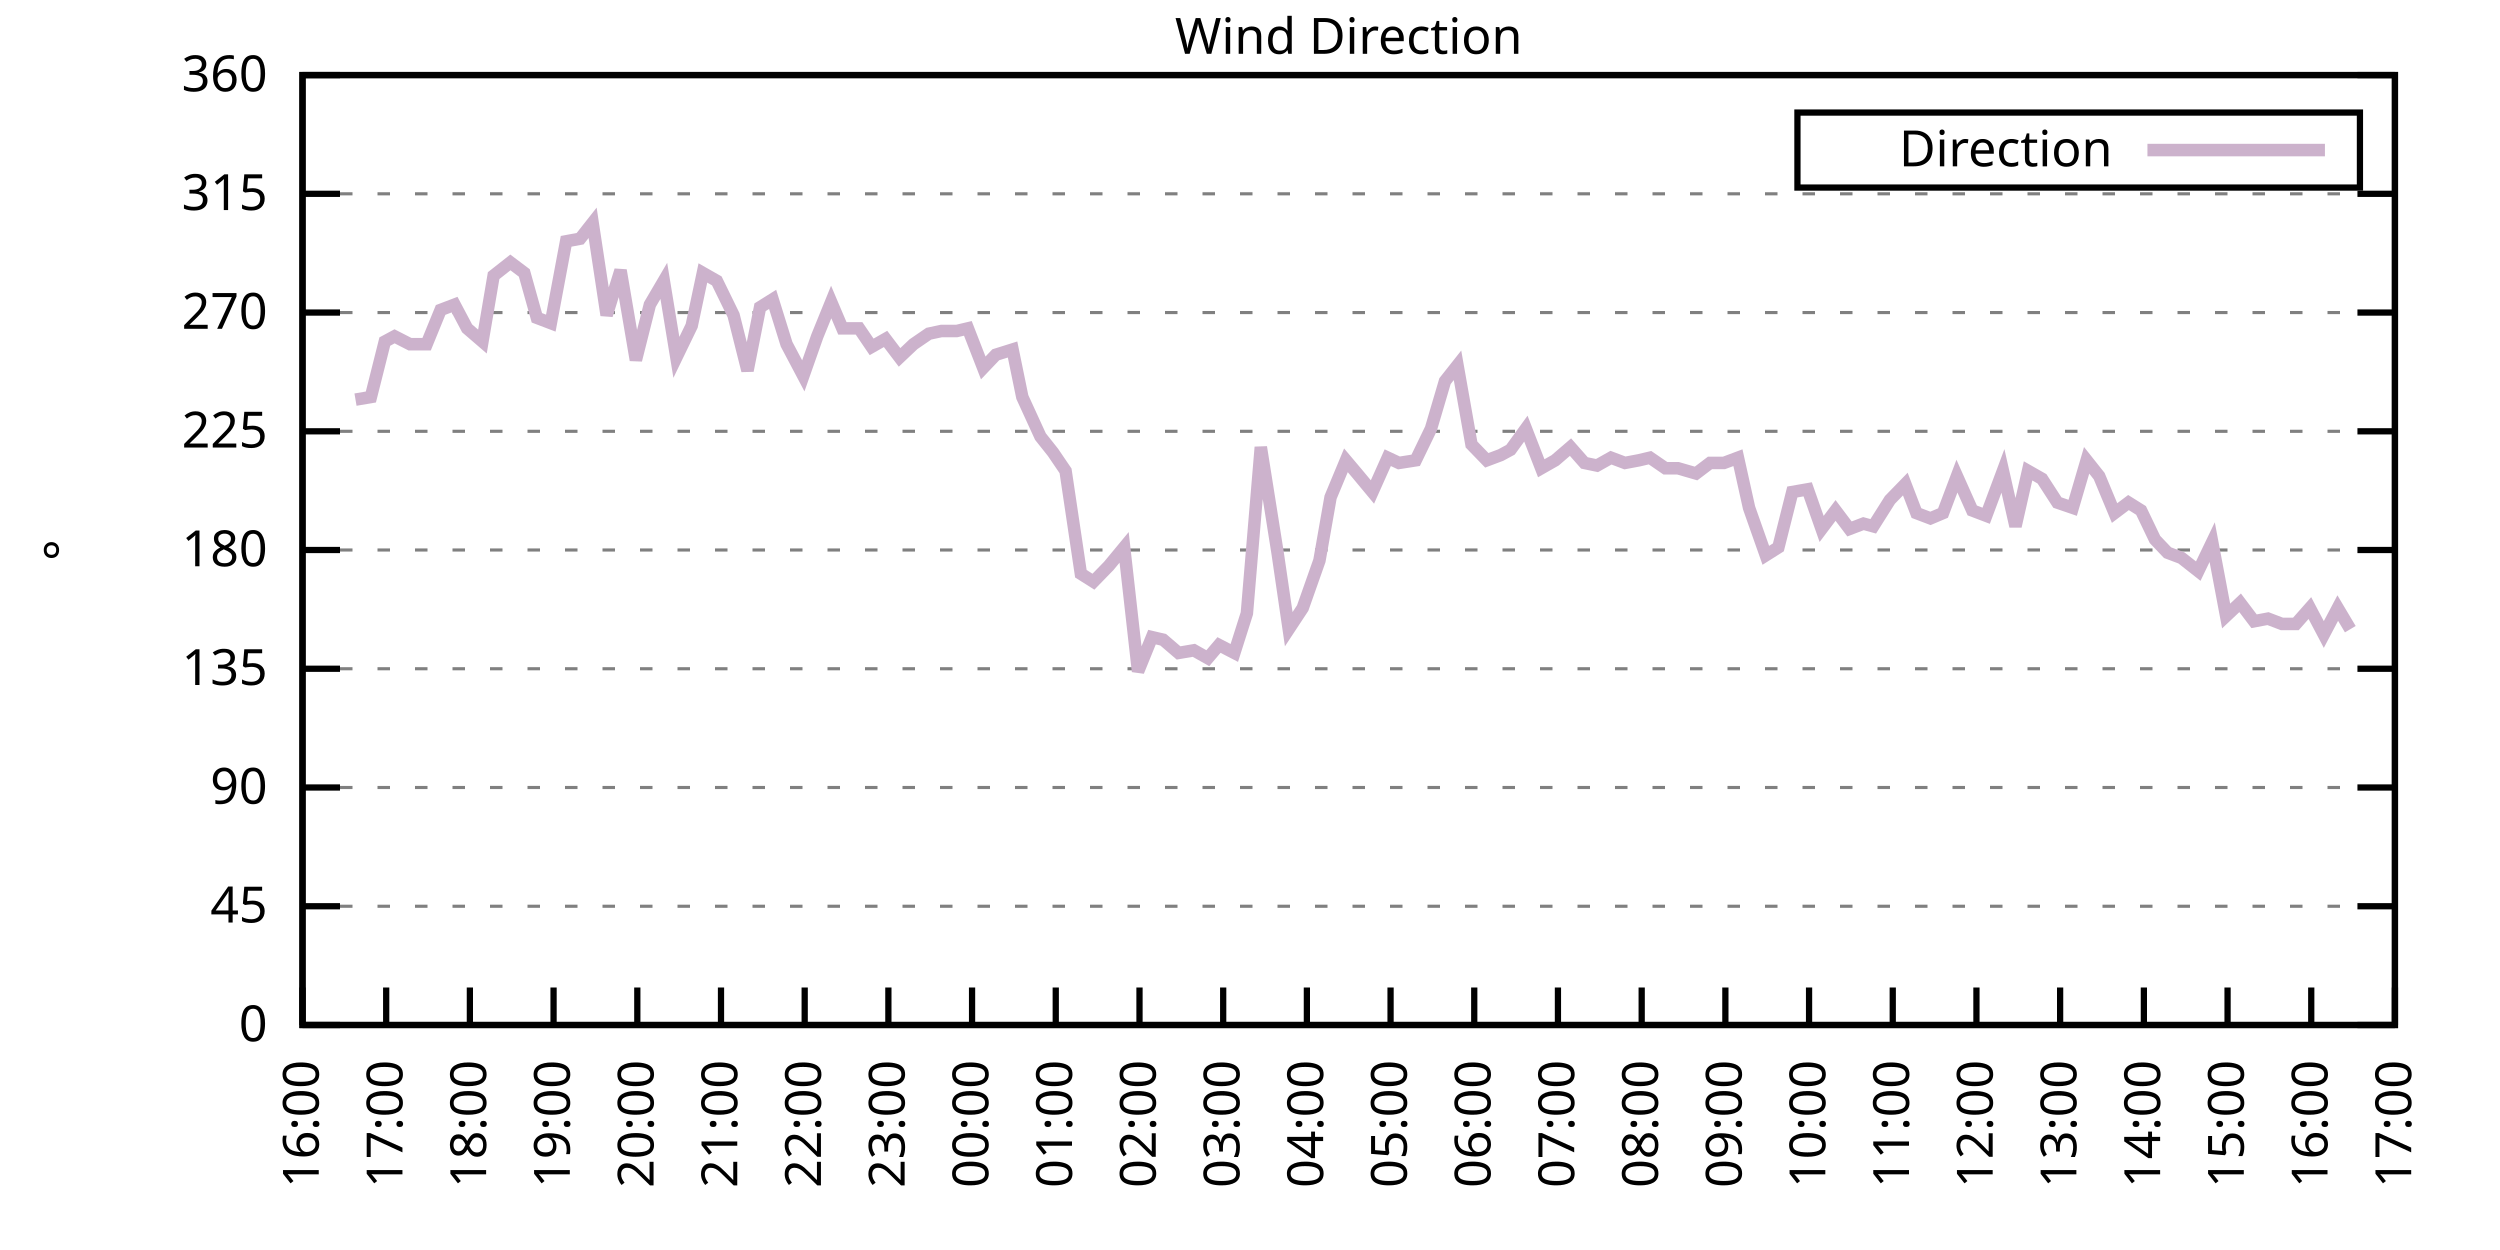
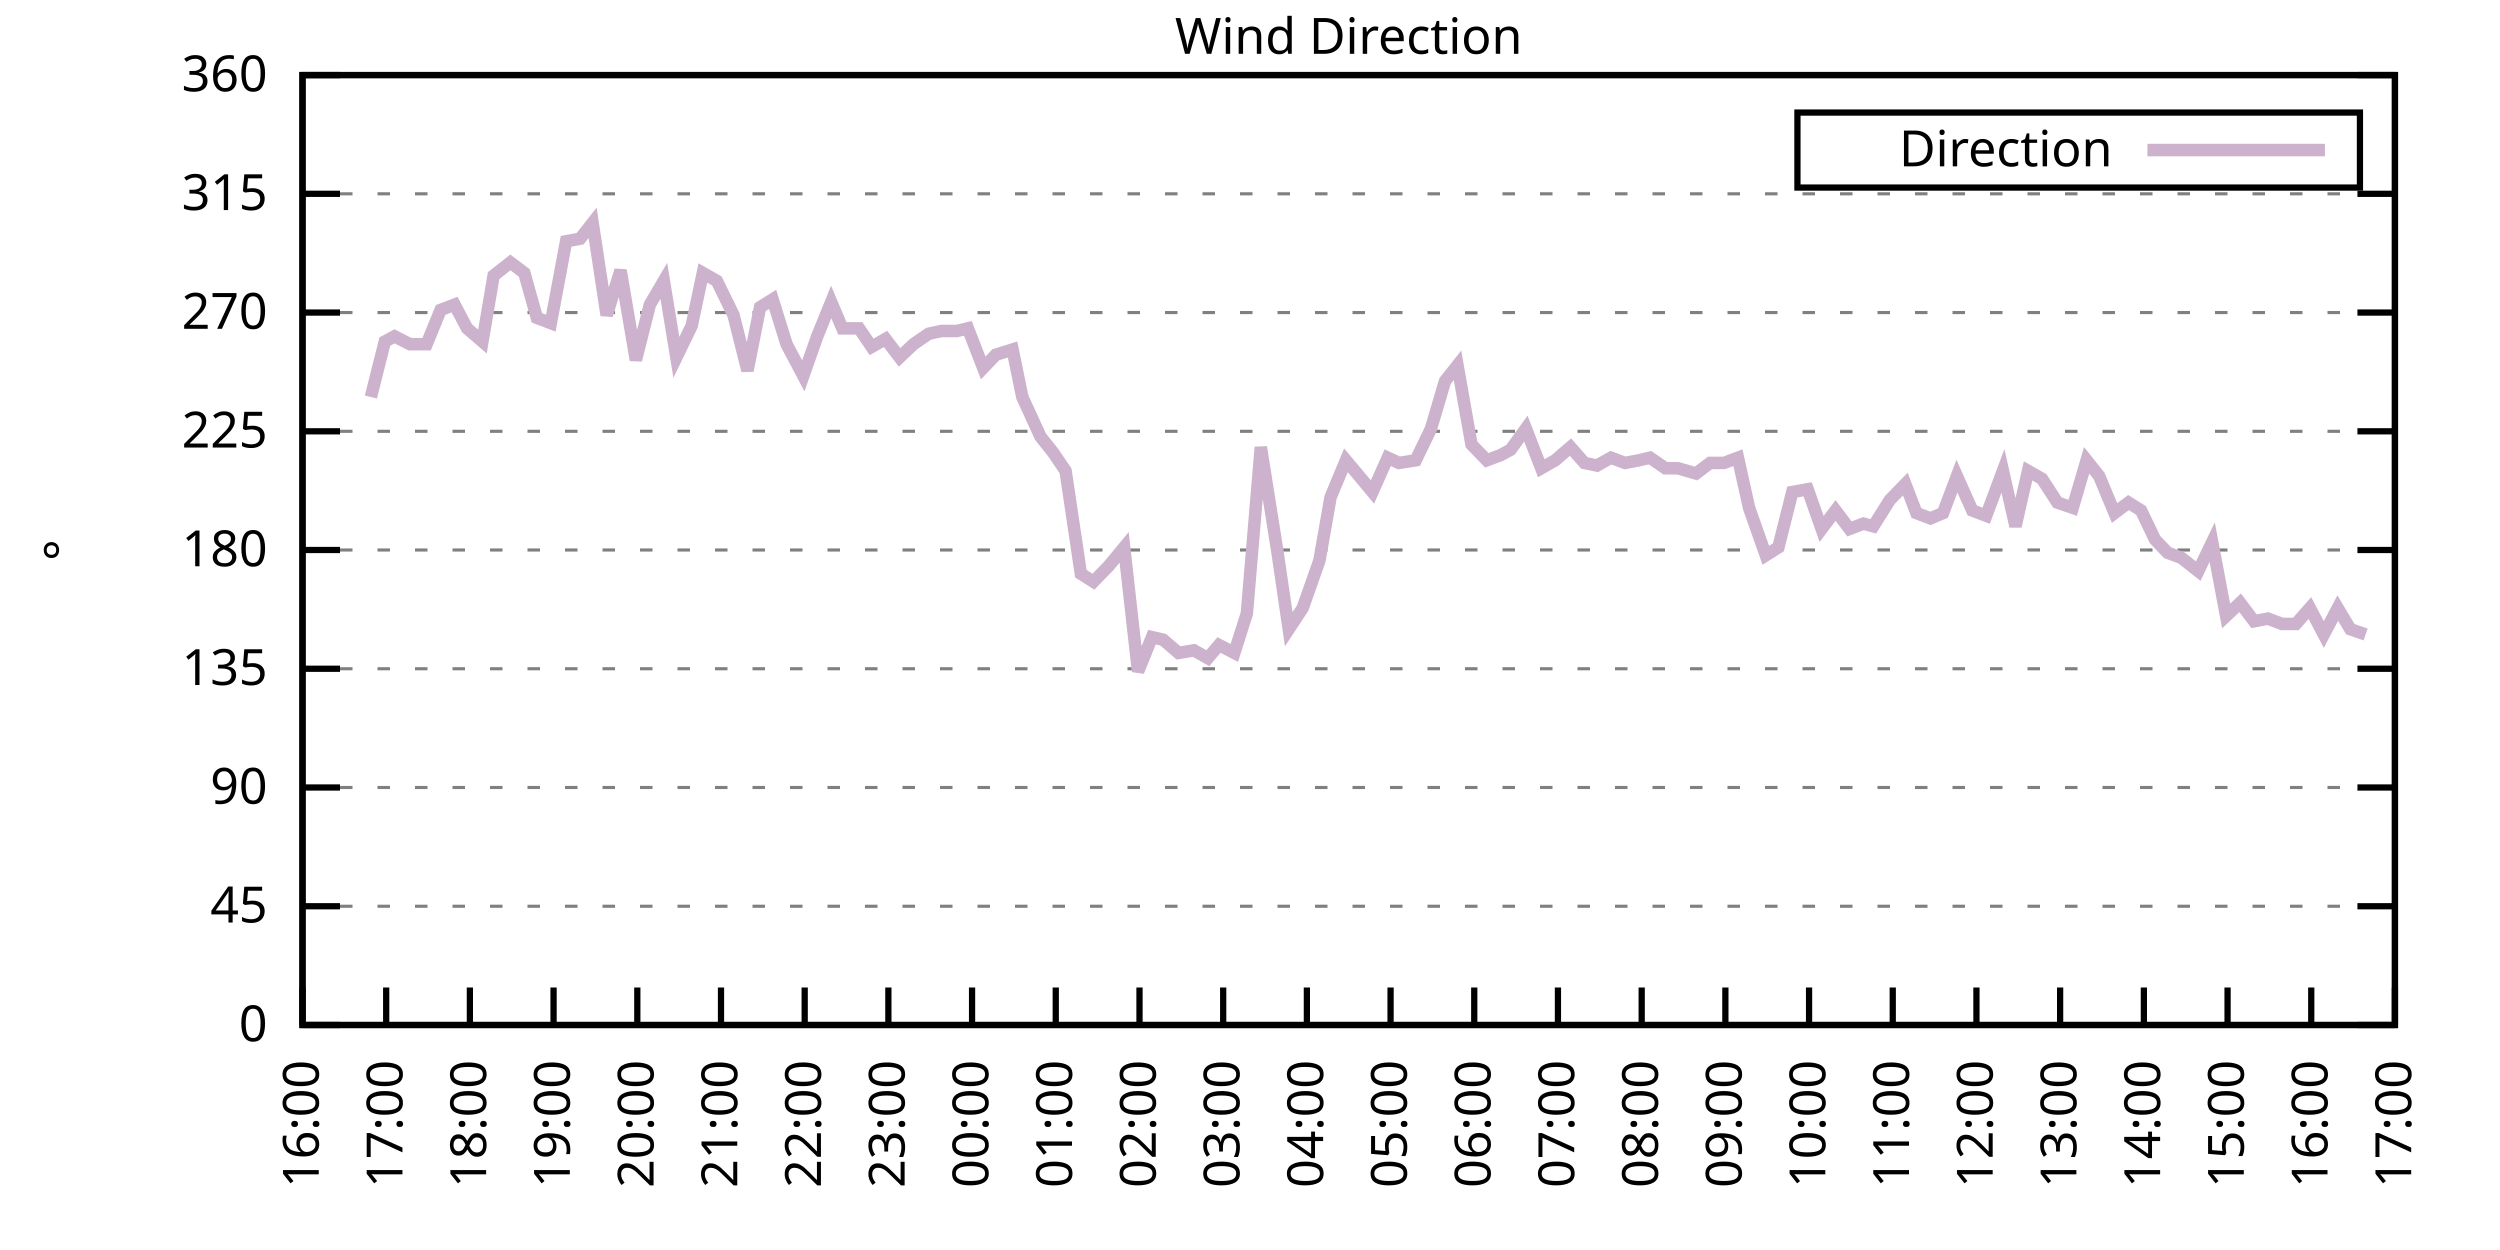
<svg xmlns="http://www.w3.org/2000/svg" xmlns:xlink="http://www.w3.org/1999/xlink" width="400" height="200" viewBox="0 0 400 200">
  <g id="gnuplot_canvas">
    <rect x="0" y="0" width="400" height="200" fill="none" />
    <defs>
      <circle id="gpDot" r="0.5" stroke-width="0.5" stroke="currentColor" />
      <path id="gpPt0" stroke-width="0.333" stroke="currentColor" d="M-1,0 h2 M0,-1 v2" />
      <path id="gpPt1" stroke-width="0.333" stroke="currentColor" d="M-1,-1 L1,1 M1,-1 L-1,1" />
      <path id="gpPt2" stroke-width="0.333" stroke="currentColor" d="M-1,0 L1,0 M0,-1 L0,1 M-1,-1 L1,1 M-1,1 L1,-1" />
      <rect id="gpPt3" stroke-width="0.333" stroke="currentColor" x="-1" y="-1" width="2" height="2" />
      <rect id="gpPt4" stroke-width="0.333" stroke="currentColor" fill="currentColor" x="-1" y="-1" width="2" height="2" />
      <circle id="gpPt5" stroke-width="0.333" stroke="currentColor" cx="0" cy="0" r="1" />
      <use xlink:href="#gpPt5" id="gpPt6" fill="currentColor" stroke="none" />
      <path id="gpPt7" stroke-width="0.333" stroke="currentColor" d="M0,-1.33 L-1.33,0.67 L1.33,0.67 z" />
      <use xlink:href="#gpPt7" id="gpPt8" fill="currentColor" stroke="none" />
      <use xlink:href="#gpPt7" id="gpPt9" stroke="currentColor" transform="rotate(180)" />
      <use xlink:href="#gpPt9" id="gpPt10" fill="currentColor" stroke="none" />
      <use xlink:href="#gpPt3" id="gpPt11" stroke="currentColor" transform="rotate(45)" />
      <use xlink:href="#gpPt11" id="gpPt12" fill="currentColor" stroke="none" />
      <path id="gpPt13" stroke-width="0.333" stroke="currentColor" d="M0,1.330 L1.265,0.411 L0.782,-1.067 L-0.782,-1.076 L-1.265,0.411 z" />
      <use xlink:href="#gpPt13" id="gpPt14" fill="currentColor" stroke="none" />
      <filter id="textbox" filterUnits="objectBoundingBox" x="0" y="0" height="1" width="1">
        <feFlood flood-color="white" flood-opacity="1" result="bgnd" />
        <feComposite in="SourceGraphic" in2="bgnd" operator="atop" />
      </filter>
      <filter id="greybox" filterUnits="objectBoundingBox" x="0" y="0" height="1" width="1">
        <feFlood flood-color="lightgrey" flood-opacity="1" result="grey" />
        <feComposite in="SourceGraphic" in2="grey" operator="atop" />
      </filter>
    </defs>
    <g fill="none" color="white" stroke="currentColor" stroke-width="1.00" stroke-linecap="butt" stroke-linejoin="miter">
</g>
    <g fill="none" color="black" stroke="currentColor" stroke-width="1.00" stroke-linecap="butt" stroke-linejoin="miter">
      <g stroke="none" shape-rendering="crispEdges">
        <polygon fill="rgb(255, 255, 255)" points="48.40,164.00 383.18,164.00 383.18,12.02 48.40,12.02 " />
      </g>
    </g>
    <g fill="none" color="black" stroke="currentColor" stroke-width="1.00" stroke-linecap="butt" stroke-linejoin="miter">
</g>
    <g fill="none" color="black" stroke="black" stroke-width="0.50" stroke-linecap="butt" stroke-linejoin="miter">
</g>
    <g fill="none" color="gray" stroke="currentColor" stroke-width="0.50" stroke-linecap="butt" stroke-linejoin="miter">
      <path stroke="gray" stroke-dasharray="2,4" class="gridline" d="M48.40,164.00 L383.19,164.00  " />
    </g>
    <g fill="none" color="gray" stroke="gray" stroke-width="1.00" stroke-linecap="butt" stroke-linejoin="miter">
</g>
    <g fill="none" color="black" stroke="currentColor" stroke-width="1.00" stroke-linecap="butt" stroke-linejoin="miter">
      <path stroke="black" d="M48.40,164.00 L54.40,164.00 M383.19,164.00 L377.19,164.00  " />
      <g transform="translate(42.80,166.60)" stroke="none" fill="black" font-family="Sans" font-size="8.00" text-anchor="end">
        <text>
          <tspan font-family="Sans"> 0</tspan>
        </text>
      </g>
    </g>
    <g fill="none" color="black" stroke="currentColor" stroke-width="1.00" stroke-linecap="butt" stroke-linejoin="miter">
</g>
    <g fill="none" color="black" stroke="black" stroke-width="0.50" stroke-linecap="butt" stroke-linejoin="miter">
</g>
    <g fill="none" color="gray" stroke="currentColor" stroke-width="0.50" stroke-linecap="butt" stroke-linejoin="miter">
      <path stroke="gray" stroke-dasharray="2,4" class="gridline" d="M48.40,145.00 L383.19,145.00  " />
    </g>
    <g fill="none" color="gray" stroke="gray" stroke-width="1.00" stroke-linecap="butt" stroke-linejoin="miter">
</g>
    <g fill="none" color="black" stroke="currentColor" stroke-width="1.00" stroke-linecap="butt" stroke-linejoin="miter">
      <path stroke="black" d="M48.40,145.00 L54.40,145.00 M383.19,145.00 L377.19,145.00  " />
      <g transform="translate(42.80,147.60)" stroke="none" fill="black" font-family="Sans" font-size="8.00" text-anchor="end">
        <text>
          <tspan font-family="Sans"> 45</tspan>
        </text>
      </g>
    </g>
    <g fill="none" color="black" stroke="currentColor" stroke-width="1.00" stroke-linecap="butt" stroke-linejoin="miter">
</g>
    <g fill="none" color="black" stroke="black" stroke-width="0.50" stroke-linecap="butt" stroke-linejoin="miter">
</g>
    <g fill="none" color="gray" stroke="currentColor" stroke-width="0.50" stroke-linecap="butt" stroke-linejoin="miter">
      <path stroke="gray" stroke-dasharray="2,4" class="gridline" d="M48.40,126.00 L383.19,126.00  " />
    </g>
    <g fill="none" color="gray" stroke="gray" stroke-width="1.00" stroke-linecap="butt" stroke-linejoin="miter">
</g>
    <g fill="none" color="black" stroke="currentColor" stroke-width="1.00" stroke-linecap="butt" stroke-linejoin="miter">
      <path stroke="black" d="M48.40,126.00 L54.40,126.00 M383.19,126.00 L377.19,126.00  " />
      <g transform="translate(42.80,128.60)" stroke="none" fill="black" font-family="Sans" font-size="8.00" text-anchor="end">
        <text>
          <tspan font-family="Sans"> 90</tspan>
        </text>
      </g>
    </g>
    <g fill="none" color="black" stroke="currentColor" stroke-width="1.00" stroke-linecap="butt" stroke-linejoin="miter">
</g>
    <g fill="none" color="black" stroke="black" stroke-width="0.50" stroke-linecap="butt" stroke-linejoin="miter">
</g>
    <g fill="none" color="gray" stroke="currentColor" stroke-width="0.50" stroke-linecap="butt" stroke-linejoin="miter">
      <path stroke="gray" stroke-dasharray="2,4" class="gridline" d="M48.40,107.00 L383.19,107.00  " />
    </g>
    <g fill="none" color="gray" stroke="gray" stroke-width="1.00" stroke-linecap="butt" stroke-linejoin="miter">
</g>
    <g fill="none" color="black" stroke="currentColor" stroke-width="1.00" stroke-linecap="butt" stroke-linejoin="miter">
      <path stroke="black" d="M48.40,107.00 L54.40,107.00 M383.19,107.00 L377.19,107.00  " />
      <g transform="translate(42.80,109.60)" stroke="none" fill="black" font-family="Sans" font-size="8.00" text-anchor="end">
        <text>
          <tspan font-family="Sans"> 135</tspan>
        </text>
      </g>
    </g>
    <g fill="none" color="black" stroke="currentColor" stroke-width="1.00" stroke-linecap="butt" stroke-linejoin="miter">
</g>
    <g fill="none" color="black" stroke="black" stroke-width="0.50" stroke-linecap="butt" stroke-linejoin="miter">
</g>
    <g fill="none" color="gray" stroke="currentColor" stroke-width="0.50" stroke-linecap="butt" stroke-linejoin="miter">
      <path stroke="gray" stroke-dasharray="2,4" class="gridline" d="M48.40,88.00 L383.19,88.00  " />
    </g>
    <g fill="none" color="gray" stroke="gray" stroke-width="1.00" stroke-linecap="butt" stroke-linejoin="miter">
</g>
    <g fill="none" color="black" stroke="currentColor" stroke-width="1.00" stroke-linecap="butt" stroke-linejoin="miter">
      <path stroke="black" d="M48.40,88.00 L54.40,88.00 M383.19,88.00 L377.19,88.00  " />
      <g transform="translate(42.80,90.60)" stroke="none" fill="black" font-family="Sans" font-size="8.00" text-anchor="end">
        <text>
          <tspan font-family="Sans"> 180</tspan>
        </text>
      </g>
    </g>
    <g fill="none" color="black" stroke="currentColor" stroke-width="1.00" stroke-linecap="butt" stroke-linejoin="miter">
</g>
    <g fill="none" color="black" stroke="black" stroke-width="0.50" stroke-linecap="butt" stroke-linejoin="miter">
</g>
    <g fill="none" color="gray" stroke="currentColor" stroke-width="0.50" stroke-linecap="butt" stroke-linejoin="miter">
      <path stroke="gray" stroke-dasharray="2,4" class="gridline" d="M48.40,69.01 L383.19,69.01  " />
    </g>
    <g fill="none" color="gray" stroke="gray" stroke-width="1.00" stroke-linecap="butt" stroke-linejoin="miter">
</g>
    <g fill="none" color="black" stroke="currentColor" stroke-width="1.00" stroke-linecap="butt" stroke-linejoin="miter">
      <path stroke="black" d="M48.40,69.01 L54.40,69.01 M383.19,69.01 L377.19,69.01  " />
      <g transform="translate(42.80,71.61)" stroke="none" fill="black" font-family="Sans" font-size="8.00" text-anchor="end">
        <text>
          <tspan font-family="Sans"> 225</tspan>
        </text>
      </g>
    </g>
    <g fill="none" color="black" stroke="currentColor" stroke-width="1.00" stroke-linecap="butt" stroke-linejoin="miter">
</g>
    <g fill="none" color="black" stroke="black" stroke-width="0.50" stroke-linecap="butt" stroke-linejoin="miter">
</g>
    <g fill="none" color="gray" stroke="currentColor" stroke-width="0.50" stroke-linecap="butt" stroke-linejoin="miter">
      <path stroke="gray" stroke-dasharray="2,4" class="gridline" d="M48.40,50.01 L383.19,50.01  " />
    </g>
    <g fill="none" color="gray" stroke="gray" stroke-width="1.00" stroke-linecap="butt" stroke-linejoin="miter">
</g>
    <g fill="none" color="black" stroke="currentColor" stroke-width="1.00" stroke-linecap="butt" stroke-linejoin="miter">
      <path stroke="black" d="M48.40,50.01 L54.40,50.01 M383.19,50.01 L377.19,50.01  " />
      <g transform="translate(42.80,52.61)" stroke="none" fill="black" font-family="Sans" font-size="8.00" text-anchor="end">
        <text>
          <tspan font-family="Sans"> 270</tspan>
        </text>
      </g>
    </g>
    <g fill="none" color="black" stroke="currentColor" stroke-width="1.00" stroke-linecap="butt" stroke-linejoin="miter">
</g>
    <g fill="none" color="black" stroke="black" stroke-width="0.50" stroke-linecap="butt" stroke-linejoin="miter">
</g>
    <g fill="none" color="gray" stroke="currentColor" stroke-width="0.50" stroke-linecap="butt" stroke-linejoin="miter">
      <path stroke="gray" stroke-dasharray="2,4" class="gridline" d="M48.40,31.01 L383.19,31.01  " />
    </g>
    <g fill="none" color="gray" stroke="gray" stroke-width="1.00" stroke-linecap="butt" stroke-linejoin="miter">
</g>
    <g fill="none" color="black" stroke="currentColor" stroke-width="1.00" stroke-linecap="butt" stroke-linejoin="miter">
      <path stroke="black" d="M48.40,31.01 L54.40,31.01 M383.19,31.01 L377.19,31.01  " />
      <g transform="translate(42.80,33.61)" stroke="none" fill="black" font-family="Sans" font-size="8.00" text-anchor="end">
        <text>
          <tspan font-family="Sans"> 315</tspan>
        </text>
      </g>
    </g>
    <g fill="none" color="black" stroke="currentColor" stroke-width="1.00" stroke-linecap="butt" stroke-linejoin="miter">
</g>
    <g fill="none" color="black" stroke="black" stroke-width="0.50" stroke-linecap="butt" stroke-linejoin="miter">
</g>
    <g fill="none" color="gray" stroke="currentColor" stroke-width="0.50" stroke-linecap="butt" stroke-linejoin="miter">
      <path stroke="gray" stroke-dasharray="2,4" class="gridline" d="M48.40,12.01 L383.19,12.01  " />
    </g>
    <g fill="none" color="gray" stroke="gray" stroke-width="1.00" stroke-linecap="butt" stroke-linejoin="miter">
</g>
    <g fill="none" color="black" stroke="currentColor" stroke-width="1.00" stroke-linecap="butt" stroke-linejoin="miter">
      <path stroke="black" d="M48.40,12.01 L54.40,12.01 M383.19,12.01 L377.19,12.01  " />
      <g transform="translate(42.80,14.61)" stroke="none" fill="black" font-family="Sans" font-size="8.00" text-anchor="end">
        <text>
          <tspan font-family="Sans"> 360</tspan>
        </text>
      </g>
    </g>
    <g fill="none" color="black" stroke="currentColor" stroke-width="1.00" stroke-linecap="butt" stroke-linejoin="miter">
      <path stroke="black" d="M48.40,164.00 L48.40,158.00  " />
      <g transform="translate(51.00,169.60) rotate(270.00)" stroke="none" fill="black" font-family="Sans" font-size="8.00" text-anchor="end">
        <text>
          <tspan font-family="Sans">16:00</tspan>
        </text>
      </g>
    </g>
    <g fill="none" color="black" stroke="currentColor" stroke-width="1.00" stroke-linecap="butt" stroke-linejoin="miter">
      <path stroke="black" d="M61.79,164.00 L61.79,158.00  " />
      <g transform="translate(64.39,169.60) rotate(270.00)" stroke="none" fill="black" font-family="Sans" font-size="8.00" text-anchor="end">
        <text>
          <tspan font-family="Sans">17:00</tspan>
        </text>
      </g>
    </g>
    <g fill="none" color="black" stroke="currentColor" stroke-width="1.00" stroke-linecap="butt" stroke-linejoin="miter">
      <path stroke="black" d="M75.18,164.00 L75.18,158.00  " />
      <g transform="translate(77.78,169.60) rotate(270.00)" stroke="none" fill="black" font-family="Sans" font-size="8.00" text-anchor="end">
        <text>
          <tspan font-family="Sans">18:00</tspan>
        </text>
      </g>
    </g>
    <g fill="none" color="black" stroke="currentColor" stroke-width="1.00" stroke-linecap="butt" stroke-linejoin="miter">
      <path stroke="black" d="M88.57,164.00 L88.57,158.00  " />
      <g transform="translate(91.17,169.60) rotate(270.00)" stroke="none" fill="black" font-family="Sans" font-size="8.00" text-anchor="end">
        <text>
          <tspan font-family="Sans">19:00</tspan>
        </text>
      </g>
    </g>
    <g fill="none" color="black" stroke="currentColor" stroke-width="1.00" stroke-linecap="butt" stroke-linejoin="miter">
      <path stroke="black" d="M101.97,164.00 L101.97,158.00  " />
      <g transform="translate(104.57,169.60) rotate(270.00)" stroke="none" fill="black" font-family="Sans" font-size="8.00" text-anchor="end">
        <text>
          <tspan font-family="Sans">20:00</tspan>
        </text>
      </g>
    </g>
    <g fill="none" color="black" stroke="currentColor" stroke-width="1.00" stroke-linecap="butt" stroke-linejoin="miter">
      <path stroke="black" d="M115.36,164.00 L115.36,158.00  " />
      <g transform="translate(117.96,169.60) rotate(270.00)" stroke="none" fill="black" font-family="Sans" font-size="8.00" text-anchor="end">
        <text>
          <tspan font-family="Sans">21:00</tspan>
        </text>
      </g>
    </g>
    <g fill="none" color="black" stroke="currentColor" stroke-width="1.00" stroke-linecap="butt" stroke-linejoin="miter">
      <path stroke="black" d="M128.75,164.00 L128.75,158.00  " />
      <g transform="translate(131.35,169.60) rotate(270.00)" stroke="none" fill="black" font-family="Sans" font-size="8.00" text-anchor="end">
        <text>
          <tspan font-family="Sans">22:00</tspan>
        </text>
      </g>
    </g>
    <g fill="none" color="black" stroke="currentColor" stroke-width="1.00" stroke-linecap="butt" stroke-linejoin="miter">
      <path stroke="black" d="M142.14,164.00 L142.14,158.00  " />
      <g transform="translate(144.74,169.60) rotate(270.00)" stroke="none" fill="black" font-family="Sans" font-size="8.00" text-anchor="end">
        <text>
          <tspan font-family="Sans">23:00</tspan>
        </text>
      </g>
    </g>
    <g fill="none" color="black" stroke="currentColor" stroke-width="1.00" stroke-linecap="butt" stroke-linejoin="miter">
      <path stroke="black" d="M155.53,164.00 L155.53,158.00  " />
      <g transform="translate(158.13,169.60) rotate(270.00)" stroke="none" fill="black" font-family="Sans" font-size="8.00" text-anchor="end">
        <text>
          <tspan font-family="Sans">00:00</tspan>
        </text>
      </g>
    </g>
    <g fill="none" color="black" stroke="currentColor" stroke-width="1.00" stroke-linecap="butt" stroke-linejoin="miter">
      <path stroke="black" d="M168.92,164.00 L168.92,158.00  " />
      <g transform="translate(171.52,169.60) rotate(270.00)" stroke="none" fill="black" font-family="Sans" font-size="8.00" text-anchor="end">
        <text>
          <tspan font-family="Sans">01:00</tspan>
        </text>
      </g>
    </g>
    <g fill="none" color="black" stroke="currentColor" stroke-width="1.00" stroke-linecap="butt" stroke-linejoin="miter">
      <path stroke="black" d="M182.32,164.00 L182.32,158.00  " />
      <g transform="translate(184.92,169.60) rotate(270.00)" stroke="none" fill="black" font-family="Sans" font-size="8.00" text-anchor="end">
        <text>
          <tspan font-family="Sans">02:00</tspan>
        </text>
      </g>
    </g>
    <g fill="none" color="black" stroke="currentColor" stroke-width="1.00" stroke-linecap="butt" stroke-linejoin="miter">
      <path stroke="black" d="M195.71,164.00 L195.71,158.00  " />
      <g transform="translate(198.31,169.60) rotate(270.00)" stroke="none" fill="black" font-family="Sans" font-size="8.00" text-anchor="end">
        <text>
          <tspan font-family="Sans">03:00</tspan>
        </text>
      </g>
    </g>
    <g fill="none" color="black" stroke="currentColor" stroke-width="1.00" stroke-linecap="butt" stroke-linejoin="miter">
      <path stroke="black" d="M209.10,164.00 L209.10,158.00  " />
      <g transform="translate(211.70,169.60) rotate(270.00)" stroke="none" fill="black" font-family="Sans" font-size="8.00" text-anchor="end">
        <text>
          <tspan font-family="Sans">04:00</tspan>
        </text>
      </g>
    </g>
    <g fill="none" color="black" stroke="currentColor" stroke-width="1.00" stroke-linecap="butt" stroke-linejoin="miter">
      <path stroke="black" d="M222.49,164.00 L222.49,158.00  " />
      <g transform="translate(225.09,169.60) rotate(270.00)" stroke="none" fill="black" font-family="Sans" font-size="8.00" text-anchor="end">
        <text>
          <tspan font-family="Sans">05:00</tspan>
        </text>
      </g>
    </g>
    <g fill="none" color="black" stroke="currentColor" stroke-width="1.00" stroke-linecap="butt" stroke-linejoin="miter">
      <path stroke="black" d="M235.88,164.00 L235.88,158.00  " />
      <g transform="translate(238.48,169.60) rotate(270.00)" stroke="none" fill="black" font-family="Sans" font-size="8.00" text-anchor="end">
        <text>
          <tspan font-family="Sans">06:00</tspan>
        </text>
      </g>
    </g>
    <g fill="none" color="black" stroke="currentColor" stroke-width="1.00" stroke-linecap="butt" stroke-linejoin="miter">
      <path stroke="black" d="M249.27,164.00 L249.27,158.00  " />
      <g transform="translate(251.87,169.60) rotate(270.00)" stroke="none" fill="black" font-family="Sans" font-size="8.00" text-anchor="end">
        <text>
          <tspan font-family="Sans">07:00</tspan>
        </text>
      </g>
    </g>
    <g fill="none" color="black" stroke="currentColor" stroke-width="1.00" stroke-linecap="butt" stroke-linejoin="miter">
      <path stroke="black" d="M262.67,164.00 L262.67,158.00  " />
      <g transform="translate(265.27,169.60) rotate(270.00)" stroke="none" fill="black" font-family="Sans" font-size="8.00" text-anchor="end">
        <text>
          <tspan font-family="Sans">08:00</tspan>
        </text>
      </g>
    </g>
    <g fill="none" color="black" stroke="currentColor" stroke-width="1.00" stroke-linecap="butt" stroke-linejoin="miter">
      <path stroke="black" d="M276.06,164.00 L276.06,158.00  " />
      <g transform="translate(278.66,169.60) rotate(270.00)" stroke="none" fill="black" font-family="Sans" font-size="8.00" text-anchor="end">
        <text>
          <tspan font-family="Sans">09:00</tspan>
        </text>
      </g>
    </g>
    <g fill="none" color="black" stroke="currentColor" stroke-width="1.00" stroke-linecap="butt" stroke-linejoin="miter">
      <path stroke="black" d="M289.45,164.00 L289.45,158.00  " />
      <g transform="translate(292.05,169.60) rotate(270.00)" stroke="none" fill="black" font-family="Sans" font-size="8.00" text-anchor="end">
        <text>
          <tspan font-family="Sans">10:00</tspan>
        </text>
      </g>
    </g>
    <g fill="none" color="black" stroke="currentColor" stroke-width="1.00" stroke-linecap="butt" stroke-linejoin="miter">
      <path stroke="black" d="M302.84,164.00 L302.84,158.00  " />
      <g transform="translate(305.44,169.60) rotate(270.00)" stroke="none" fill="black" font-family="Sans" font-size="8.00" text-anchor="end">
        <text>
          <tspan font-family="Sans">11:00</tspan>
        </text>
      </g>
    </g>
    <g fill="none" color="black" stroke="currentColor" stroke-width="1.00" stroke-linecap="butt" stroke-linejoin="miter">
      <path stroke="black" d="M316.23,164.00 L316.23,158.00  " />
      <g transform="translate(318.83,169.60) rotate(270.00)" stroke="none" fill="black" font-family="Sans" font-size="8.00" text-anchor="end">
        <text>
          <tspan font-family="Sans">12:00</tspan>
        </text>
      </g>
    </g>
    <g fill="none" color="black" stroke="currentColor" stroke-width="1.00" stroke-linecap="butt" stroke-linejoin="miter">
      <path stroke="black" d="M329.62,164.00 L329.62,158.00  " />
      <g transform="translate(332.22,169.60) rotate(270.00)" stroke="none" fill="black" font-family="Sans" font-size="8.00" text-anchor="end">
        <text>
          <tspan font-family="Sans">13:00</tspan>
        </text>
      </g>
    </g>
    <g fill="none" color="black" stroke="currentColor" stroke-width="1.00" stroke-linecap="butt" stroke-linejoin="miter">
      <path stroke="black" d="M343.02,164.00 L343.02,158.00  " />
      <g transform="translate(345.62,169.60) rotate(270.00)" stroke="none" fill="black" font-family="Sans" font-size="8.00" text-anchor="end">
        <text>
          <tspan font-family="Sans">14:00</tspan>
        </text>
      </g>
    </g>
    <g fill="none" color="black" stroke="currentColor" stroke-width="1.00" stroke-linecap="butt" stroke-linejoin="miter">
      <path stroke="black" d="M356.41,164.00 L356.41,158.00  " />
      <g transform="translate(359.01,169.60) rotate(270.00)" stroke="none" fill="black" font-family="Sans" font-size="8.00" text-anchor="end">
        <text>
          <tspan font-family="Sans">15:00</tspan>
        </text>
      </g>
    </g>
    <g fill="none" color="black" stroke="currentColor" stroke-width="1.00" stroke-linecap="butt" stroke-linejoin="miter">
      <path stroke="black" d="M369.80,164.00 L369.80,158.00  " />
      <g transform="translate(372.40,169.60) rotate(270.00)" stroke="none" fill="black" font-family="Sans" font-size="8.00" text-anchor="end">
        <text>
          <tspan font-family="Sans">16:00</tspan>
        </text>
      </g>
    </g>
    <g fill="none" color="black" stroke="currentColor" stroke-width="1.00" stroke-linecap="butt" stroke-linejoin="miter">
      <path stroke="black" d="M383.19,164.00 L383.19,158.00  " />
      <g transform="translate(385.79,169.60) rotate(270.00)" stroke="none" fill="black" font-family="Sans" font-size="8.00" text-anchor="end">
        <text>
          <tspan font-family="Sans">17:00</tspan>
        </text>
      </g>
    </g>
    <g fill="none" color="black" stroke="currentColor" stroke-width="1.00" stroke-linecap="butt" stroke-linejoin="miter">
</g>
    <g fill="none" color="black" stroke="currentColor" stroke-width="1.00" stroke-linecap="butt" stroke-linejoin="miter">
      <path stroke="black" d="M48.40,12.01 L48.40,164.00 L383.19,164.00 L383.19,12.01 L48.40,12.01 Z  " />
    </g>
    <g fill="none" color="black" stroke="currentColor" stroke-width="1.00" stroke-linecap="butt" stroke-linejoin="miter">
</g>
    <g fill="none" color="black" stroke="currentColor" stroke-width="1.00" stroke-linecap="butt" stroke-linejoin="miter">
      <path stroke="black" d="M287.59,30.01 L287.59,18.01 L377.59,18.01 L377.59,30.01 L287.59,30.01 Z  " />
    </g>
    <g id="Wind_direction_plot_1">
      <g fill="none" color="white" stroke="black" stroke-width="2.00" stroke-linecap="butt" stroke-linejoin="miter">
</g>
      <g fill="none" color="black" stroke="currentColor" stroke-width="2.00" stroke-linecap="butt" stroke-linejoin="miter">
        <g transform="translate(337.99,26.61)" stroke="none" fill="black" font-family="Sans" font-size="8.00" text-anchor="end">
          <text>
            <tspan font-family="Sans">Direction</tspan>
          </text>
        </g>
      </g>
      <g fill="none" color="black" stroke="currentColor" stroke-width="2.00" stroke-linecap="butt" stroke-linejoin="miter">
-         <path stroke="rgb(204, 178, 204)" d="M343.59,24.01 L371.99,24.01 M56.88,63.94 L59.34,63.52 L61.57,54.65 L63.13,53.81 L65.59,55.07 L68.26,55.07   L70.50,49.59 L72.73,48.74 L74.74,52.54 L77.19,54.65 L78.98,44.10 L81.66,41.99 L83.89,43.67 L85.90,50.85   L88.13,51.70 L90.58,38.61 L92.82,38.19 L94.82,35.65 L97.06,50.43 L99.29,43.25 L101.74,57.61 L103.98,48.74   L106.21,44.94 L108.22,57.18 L110.67,52.12 L112.46,43.67 L114.69,44.94 L117.37,50.43 L119.60,59.30 L121.61,49.16   L123.62,47.90 L125.85,55.07 L128.53,60.14 L130.76,53.81 L132.99,48.32 L134.78,52.54 L137.45,52.54 L139.46,55.50   L141.69,54.23 L143.93,57.18 L146.16,55.07 L148.61,53.39 L150.62,52.96 L153.08,52.96 L154.86,52.54 L157.32,58.87   L159.33,56.76 L162.01,55.92 L163.57,63.52 L166.47,69.85 L168.48,72.38 L170.49,75.34 L172.94,91.80 L174.95,93.07   L177.41,90.54 L179.86,87.58 L182.09,107.43 L184.32,101.94 L186.11,102.36 L188.57,104.47 L191.02,104.05 L193.25,105.31   L195.04,103.20 L197.49,104.47 L199.50,98.14 L201.73,71.54 L204.41,88.43 L206.20,100.67 L208.43,97.29 L211.11,89.69   L212.89,79.56 L215.35,73.65 L217.13,75.76 L219.59,78.72 L222.04,73.23 L223.83,74.07 L226.51,73.65 L228.96,68.58   L231.20,60.98 L233.20,58.45 L235.44,71.12 L237.89,73.65 L240.12,72.81 L241.69,71.96 L244.14,68.58 L246.60,74.92   L248.83,73.65 L251.28,71.54 L253.51,74.07 L255.52,74.49 L257.76,73.23 L259.99,74.07 L262.22,73.65 L264.00,73.23   L266.46,74.92 L268.47,74.92 L271.37,75.76 L273.60,74.07 L275.83,74.07 L278.07,73.23 L279.85,81.25 L282.53,88.85   L284.54,87.58 L286.77,78.72 L289.23,78.29 L291.46,84.63 L293.69,81.67 L295.92,84.63 L298.15,83.78 L299.72,84.21   L302.39,79.98 L304.85,77.45 L306.63,82.09 L308.87,82.94 L310.88,82.09 L313.11,76.18 L315.56,81.67 L317.79,82.52   L320.47,75.34 L322.48,84.21 L324.49,75.34 L326.72,76.61 L329.18,80.41 L331.63,81.25 L333.86,73.65 L335.87,76.18   L338.33,82.09 L340.56,80.41 L342.57,81.67 L344.80,86.32 L346.81,88.43 L349.04,89.27 L351.72,91.38 L353.95,86.74   L356.18,98.56 L358.42,96.45 L360.65,99.40 L362.88,98.98 L365.11,99.83 L367.34,99.83 L369.58,97.29 L371.81,101.52   L374.04,97.29 L376.05,100.67  " />
+         <path stroke="rgb(204, 178, 204)" d="M343.59,24.01 L371.99,24.01 M59.34,63.52 L61.57,54.65 L63.13,53.81 L65.59,55.07 L68.26,55.07 L70.50,49.59   L72.73,48.74 L74.74,52.54 L77.19,54.65 L78.98,44.10 L81.66,41.99 L83.89,43.67 L85.90,50.85 L88.13,51.70   L90.58,38.61 L92.82,38.19 L94.82,35.65 L97.06,50.43 L99.29,43.25 L101.74,57.61 L103.98,48.74 L106.21,44.94   L108.22,57.18 L110.67,52.12 L112.46,43.67 L114.69,44.94 L117.37,50.43 L119.60,59.30 L121.61,49.16 L123.62,47.90   L125.85,55.07 L128.53,60.14 L130.76,53.81 L132.99,48.32 L134.78,52.54 L137.45,52.54 L139.46,55.50 L141.69,54.23   L143.93,57.18 L146.16,55.07 L148.61,53.39 L150.62,52.96 L153.08,52.96 L154.86,52.54 L157.32,58.87 L159.33,56.76   L162.01,55.92 L163.57,63.52 L166.47,69.85 L168.48,72.38 L170.49,75.34 L172.94,91.80 L174.95,93.07 L177.41,90.54   L179.86,87.58 L182.09,107.43 L184.32,101.94 L186.11,102.36 L188.57,104.47 L191.02,104.05 L193.25,105.31 L195.04,103.20   L197.49,104.47 L199.50,98.14 L201.73,71.54 L204.41,88.43 L206.20,100.67 L208.43,97.29 L211.11,89.69 L212.89,79.56   L215.35,73.65 L217.13,75.76 L219.59,78.72 L222.04,73.23 L223.83,74.07 L226.51,73.65 L228.96,68.58 L231.20,60.98   L233.20,58.45 L235.44,71.12 L237.89,73.65 L240.12,72.81 L241.69,71.96 L244.14,68.58 L246.60,74.92 L248.83,73.65   L251.28,71.54 L253.51,74.07 L255.52,74.49 L257.76,73.23 L259.99,74.07 L262.22,73.65 L264.00,73.23 L266.46,74.92   L268.47,74.92 L271.37,75.76 L273.60,74.07 L275.83,74.07 L278.07,73.23 L279.85,81.25 L282.53,88.85 L284.54,87.58   L286.77,78.72 L289.23,78.29 L291.46,84.63 L293.69,81.67 L295.92,84.63 L298.15,83.78 L299.72,84.21 L302.39,79.98   L304.85,77.45 L306.63,82.09 L308.87,82.94 L310.88,82.09 L313.11,76.18 L315.56,81.67 L317.79,82.52 L320.47,75.34   L322.48,84.21 L324.49,75.34 L326.72,76.61 L329.18,80.41 L331.63,81.25 L333.86,73.65 L335.87,76.18 L338.33,82.09   L340.56,80.41 L342.57,81.67 L344.80,86.32 L346.81,88.43 L349.04,89.27 L351.72,91.38 L353.95,86.74 L356.18,98.56   L358.42,96.45 L360.65,99.40 L362.88,98.98 L365.11,99.83 L367.34,99.83 L369.58,97.29 L371.81,101.52 L374.04,97.29   L376.05,100.67 L378.50,101.52  " />
      </g>
    </g>
    <g fill="none" color="black" stroke="currentColor" stroke-width="2.00" stroke-linecap="butt" stroke-linejoin="miter">
</g>
    <g fill="none" color="black" stroke="black" stroke-width="1.00" stroke-linecap="butt" stroke-linejoin="miter">
</g>
    <g fill="none" color="black" stroke="currentColor" stroke-width="1.00" stroke-linecap="butt" stroke-linejoin="miter">
      <path stroke="black" d="M48.40,12.01 L48.40,164.00 L383.19,164.00 L383.19,12.01 L48.40,12.01 Z  " />
      <g transform="translate(12.80,88.01) rotate(270.00)" stroke="none" fill="black" font-family="Sans" font-size="8.00" text-anchor="middle">
        <text>
          <tspan font-family="Sans">°</tspan>
        </text>
      </g>
    </g>
    <g fill="none" color="black" stroke="currentColor" stroke-width="1.00" stroke-linecap="butt" stroke-linejoin="miter">
</g>
    <g fill="none" color="black" stroke="currentColor" stroke-width="1.00" stroke-linecap="butt" stroke-linejoin="miter">
      <g transform="translate(215.79,8.61)" stroke="none" fill="black" font-family="Sans" font-size="8.00" text-anchor="middle">
        <text>
          <tspan font-family="Sans">Wind Direction</tspan>
        </text>
      </g>
    </g>
    <g fill="none" color="black" stroke="currentColor" stroke-width="1.00" stroke-linecap="butt" stroke-linejoin="miter">
</g>
  </g>
</svg>
